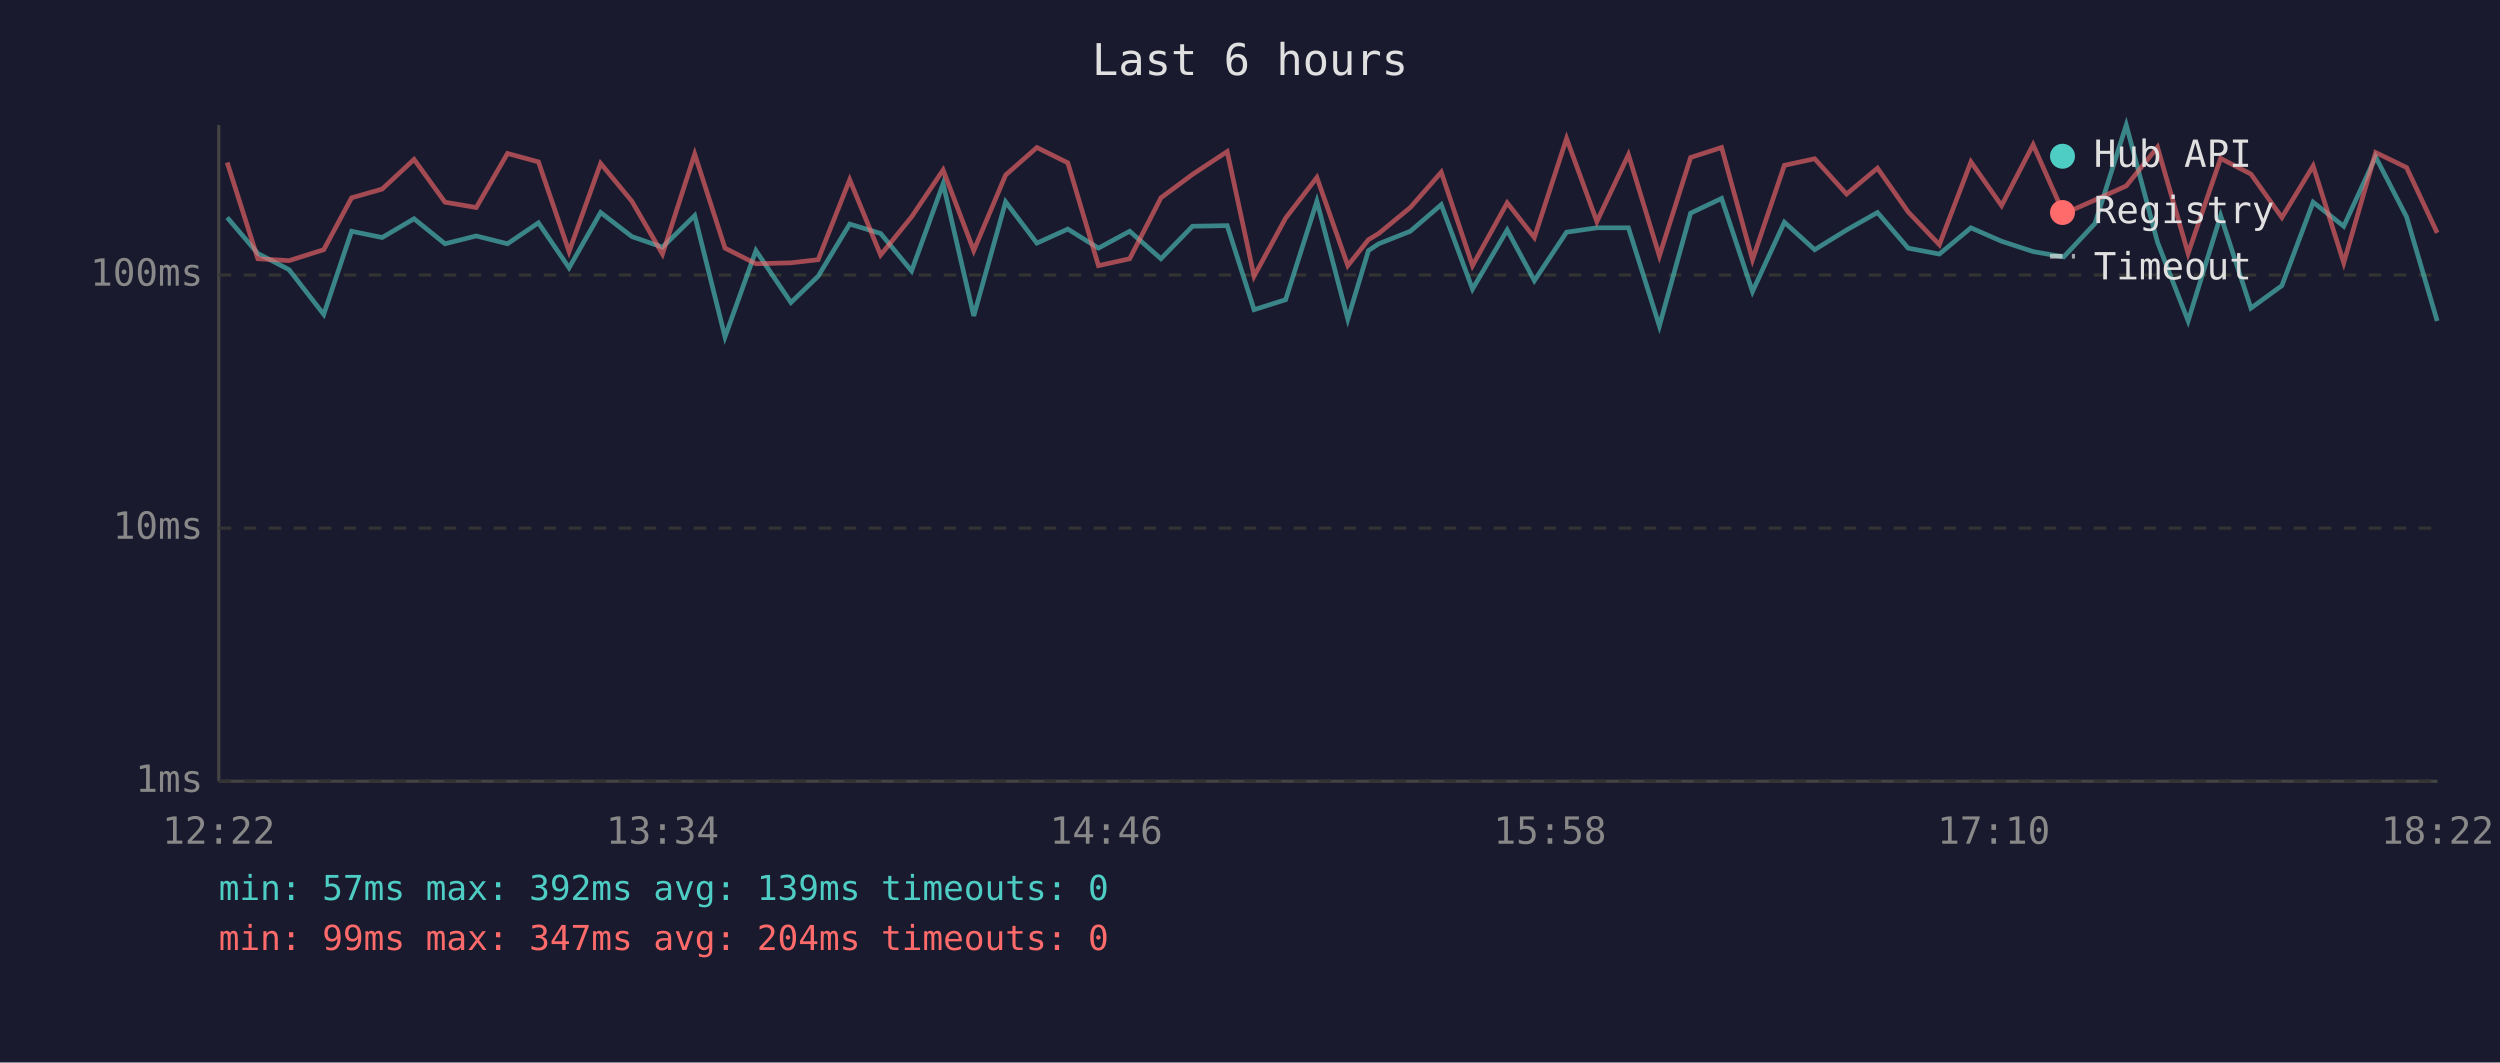
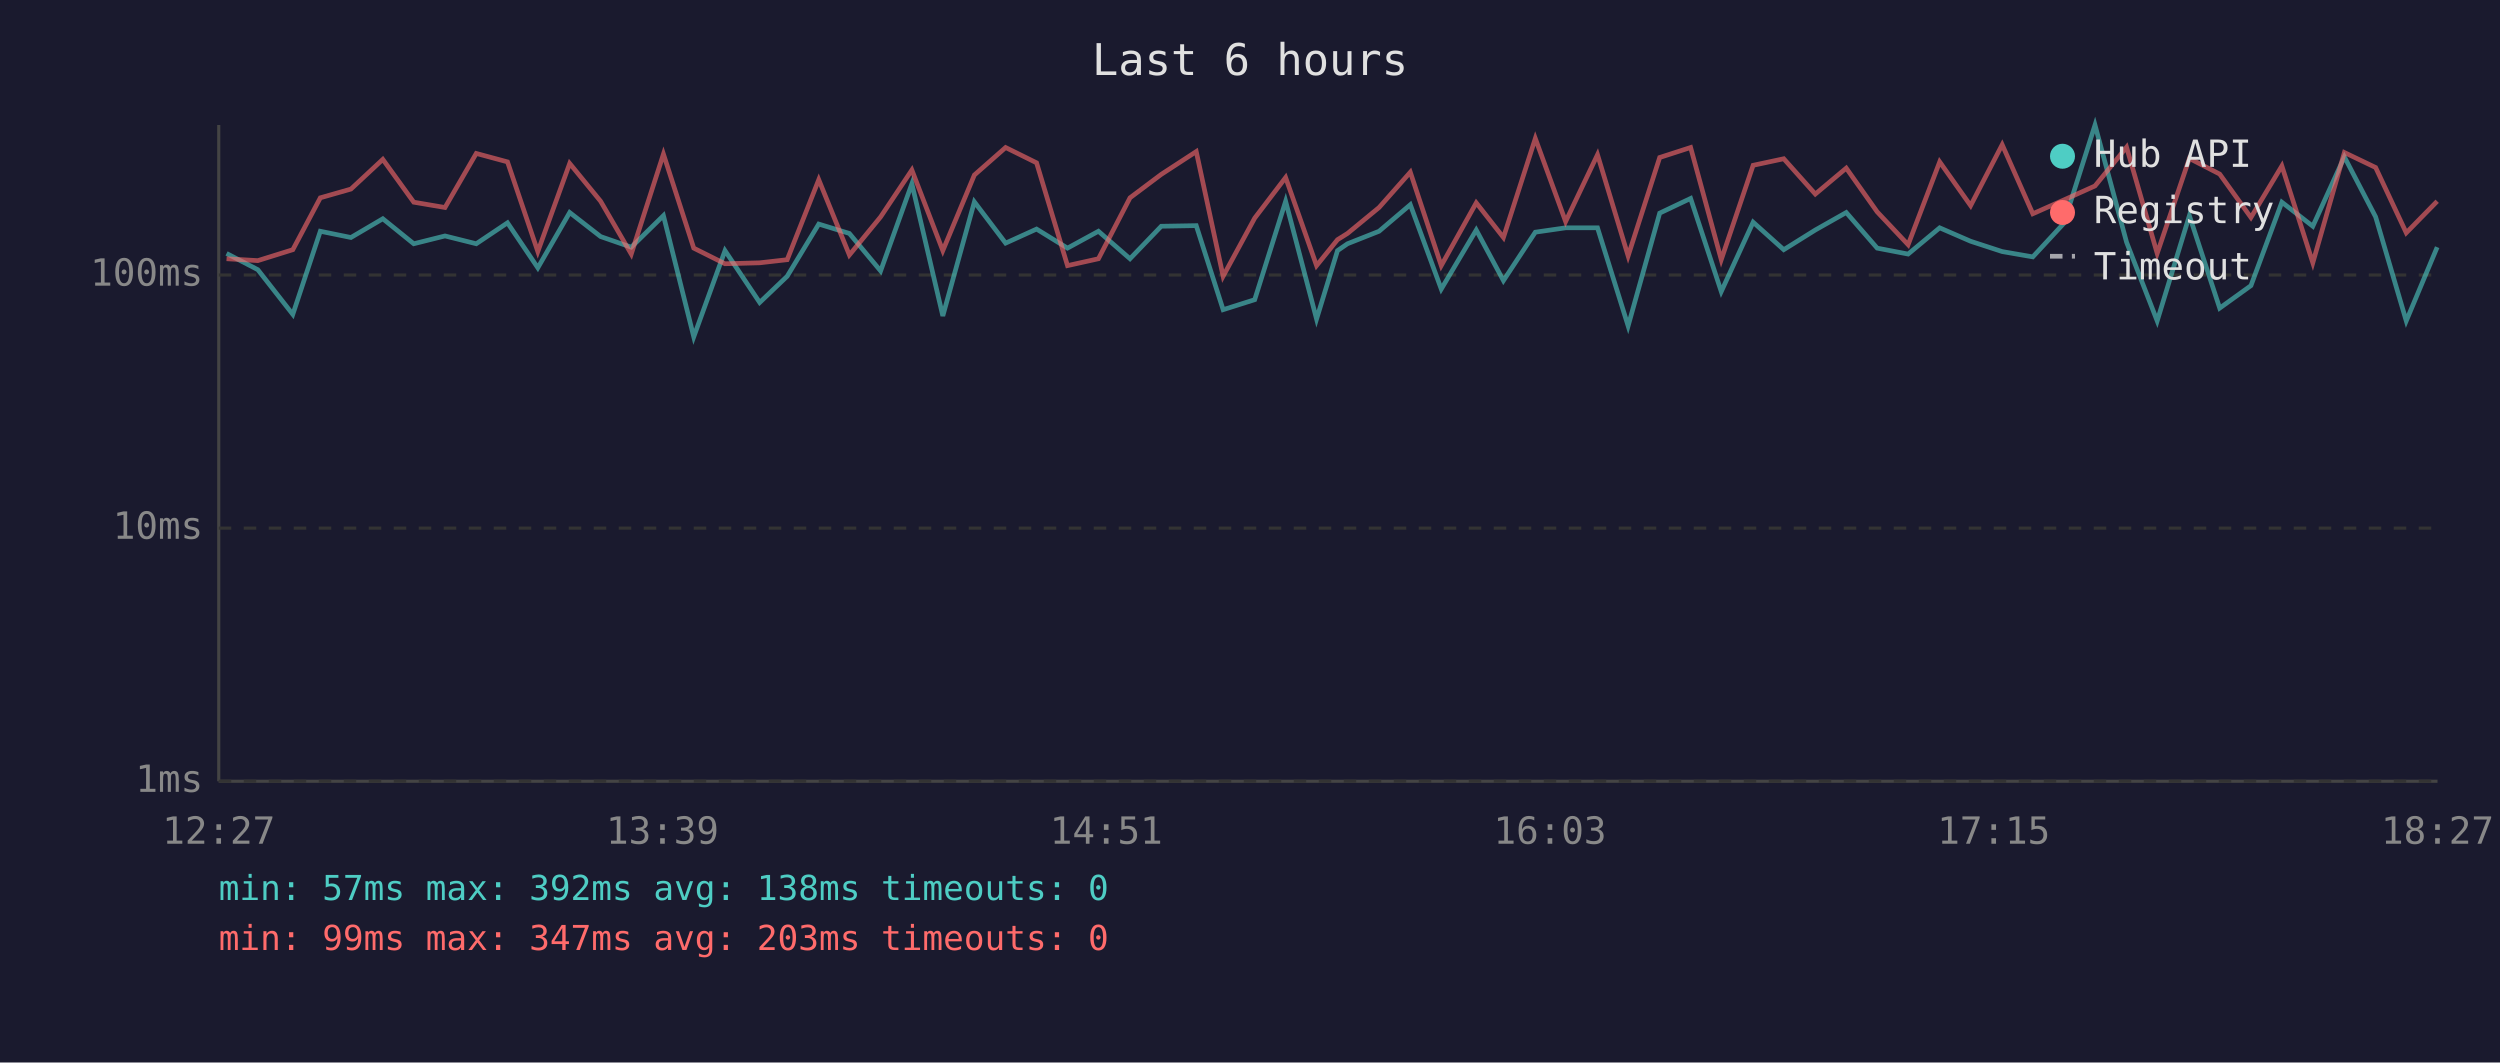
<svg xmlns="http://www.w3.org/2000/svg" viewBox="0 0 800 340" font-family="monospace" font-size="12">
  <rect width="800" height="340" fill="#1a1a2e" />
  <text x="400" y="24" fill="#e0e0e0" font-size="14" text-anchor="middle">Last 6 hours</text>
  <line x1="70" y1="40" x2="70" y2="250" stroke="#444" stroke-width="1" />
  <line x1="70" y1="250" x2="780" y2="250" stroke="#444" stroke-width="1" />
  <line x1="70" y1="250" x2="780" y2="250" stroke="#333" stroke-width="1" stroke-dasharray="4" />
  <text x="65" y="250" fill="#888" text-anchor="end" dominant-baseline="middle">1ms</text>
  <line x1="70" y1="169" x2="780" y2="169" stroke="#333" stroke-width="1" stroke-dasharray="4" />
  <text x="65" y="169" fill="#888" text-anchor="end" dominant-baseline="middle">10ms</text>
  <line x1="70" y1="88" x2="780" y2="88" stroke="#333" stroke-width="1" stroke-dasharray="4" />
  <text x="65" y="88" fill="#888" text-anchor="end" dominant-baseline="middle">100ms</text>
-   <text x="70" y="270" fill="#888" text-anchor="middle">12:22</text>
-   <text x="212" y="270" fill="#888" text-anchor="middle">13:34</text>
-   <text x="354" y="270" fill="#888" text-anchor="middle">14:46</text>
-   <text x="496" y="270" fill="#888" text-anchor="middle">15:58</text>
-   <text x="638" y="270" fill="#888" text-anchor="middle">17:10</text>
-   <text x="780" y="270" fill="#888" text-anchor="middle">18:22</text>
-   <polyline points="72.7,69.6 82.5,81.1 92.5,86.3 103.6,100.6 112.5,74.0 122.3,76.0 132.5,70.0 142.4,78.0 152.4,75.5 162.4,78.0 172.3,71.3 182.1,85.7 192.2,68.0 202.2,75.7 212.0,79.1 222.3,69.0 232.0,107.8 241.9,80.2 253.1,96.8 261.8,88.4 271.9,71.7 281.8,74.7 291.7,86.7 301.8,58.8 311.6,101.1 321.8,64.6 331.8,77.8 341.7,73.3 351.5,79.4 361.5,74.0 371.5,82.8 381.6,72.4 392.7,72.2 401.3,99.1 411.4,95.9 421.4,64.4 431.3,102.1 437.9,80.2 441.2,78.0 451.3,74.0 461.2,65.5 471.2,92.5 482.3,73.6 491.0,89.8 501.3,74.3 511.0,72.9 521.1,72.9 531.0,104.3 541.0,68.2 550.9,63.5 560.8,93.3 571.0,71.1 580.7,79.9 590.9,73.6 600.8,68.0 610.6,79.4 620.6,81.3 630.7,72.9 640.5,77.2 650.6,80.5 660.4,82.2 670.4,71.5 680.4,40.0 690.4,77.5 700.2,102.7 710.6,69.0 720.3,98.6 730.2,91.4 740.2,64.7 750.0,72.4 760.2,50.2 770.1,69.4 779.9,102.7" fill="none" stroke="#4ecdc4" stroke-width="1.5" opacity="0.6" />
-   <polyline points="72.7,52.0 82.5,82.8 92.5,83.4 103.6,79.9 112.5,63.3 122.3,60.5 132.5,51.0 142.4,64.7 152.4,66.4 162.4,49.1 172.3,51.8 182.1,80.5 192.2,52.3 202.2,64.4 212.0,81.3 222.3,49.3 232.0,79.4 241.9,84.4 253.1,84.1 261.8,83.1 271.9,57.5 281.8,81.6 291.7,69.4 301.8,54.4 311.6,80.2 321.8,56.0 331.8,47.2 341.7,52.1 351.5,85.0 361.5,82.8 371.5,63.3 381.6,55.8 392.7,48.5 401.3,88.4 411.4,69.8 421.4,56.8 431.3,85.0 437.9,76.7 441.2,74.7 451.3,66.4 461.2,55.1 471.2,85.0 482.3,64.9 491.0,76.0 501.3,44.3 511.0,70.9 521.1,49.5 531.0,81.9 541.0,50.4 550.9,47.2 560.8,83.1 571.0,52.9 580.7,50.8 590.9,62.1 600.8,53.8 610.6,67.8 620.6,78.3 630.7,51.8 640.5,65.8 650.6,46.3 660.4,68.4 670.4,64.0 680.4,59.5 690.4,47.1 700.2,81.1 710.6,50.7 720.3,55.7 730.2,69.6 740.2,53.1 750.0,84.1 760.2,48.8 770.1,53.6 779.9,74.5" fill="none" stroke="#ff6b6b" stroke-width="1.5" opacity="0.6" />
+   <text x="70" y="270" fill="#888" text-anchor="middle">12:27</text>
+   <text x="212" y="270" fill="#888" text-anchor="middle">13:39</text>
+   <text x="354" y="270" fill="#888" text-anchor="middle">14:51</text>
+   <text x="496" y="270" fill="#888" text-anchor="middle">16:03</text>
+   <text x="638" y="270" fill="#888" text-anchor="middle">17:15</text>
+   <text x="780" y="270" fill="#888" text-anchor="middle">18:27</text>
+   <polyline points="72.5,81.1 82.5,86.3 93.7,100.6 102.5,74.0 112.3,76.0 122.5,70.0 132.4,78.0 142.4,75.5 152.4,78.0 162.4,71.3 172.1,85.7 182.3,68.0 192.2,75.7 202.0,79.1 212.3,69.0 222.0,107.8 232.0,80.2 243.1,96.8 251.9,88.4 262.0,71.7 271.8,74.7 281.8,86.7 291.8,58.8 301.7,101.1 311.8,64.6 321.8,77.8 331.7,73.3 341.6,79.4 351.5,74.0 361.6,82.8 371.6,72.4 382.8,72.2 391.4,99.1 401.5,95.9 411.4,64.4 421.3,102.1 428.0,80.2 431.2,78.0 441.3,74.0 451.3,65.5 461.2,92.5 472.4,73.6 481.1,89.8 491.3,74.3 501.0,72.9 511.2,72.9 521.0,104.3 531.1,68.2 541.0,63.5 550.8,93.3 561.0,71.1 570.8,79.9 580.9,73.6 590.8,68.0 600.7,79.4 610.6,81.3 620.7,72.9 630.6,77.2 640.7,80.5 650.5,82.2 660.4,71.5 670.4,40.0 680.5,77.5 690.3,102.7 700.6,69.0 710.3,98.6 720.3,91.4 730.2,64.7 740.1,72.4 750.2,50.2 760.2,69.4 770.0,102.7 779.9,79.1" fill="none" stroke="#4ecdc4" stroke-width="1.5" opacity="0.6" />
+   <polyline points="72.5,82.8 82.5,83.4 93.7,79.9 102.5,63.3 112.3,60.5 122.5,51.0 132.4,64.7 142.4,66.4 152.4,49.1 162.4,51.8 172.1,80.5 182.3,52.3 192.2,64.4 202.0,81.3 212.3,49.3 222.0,79.4 232.0,84.4 243.1,84.1 251.9,83.1 262.0,57.5 271.8,81.6 281.8,69.4 291.8,54.4 301.7,80.2 311.8,56.0 321.8,47.2 331.7,52.1 341.6,85.0 351.5,82.8 361.6,63.3 371.6,55.8 382.8,48.5 391.4,88.4 401.5,69.8 411.4,56.8 421.3,85.0 428.0,76.7 431.2,74.7 441.3,66.4 451.3,55.1 461.2,85.0 472.4,64.9 481.1,76.0 491.3,44.3 501.0,70.9 511.2,49.5 521.0,81.9 531.1,50.4 541.0,47.2 550.8,83.1 561.0,52.9 570.8,50.8 580.9,62.1 590.8,53.8 600.7,67.8 610.6,78.3 620.7,51.8 630.6,65.8 640.7,46.3 650.5,68.4 660.4,64.0 670.4,59.5 680.5,47.1 690.3,81.1 700.6,50.7 710.3,55.7 720.3,69.6 730.2,53.1 740.1,84.1 750.2,48.8 760.2,53.6 770.0,74.5 779.9,64.4" fill="none" stroke="#ff6b6b" stroke-width="1.5" opacity="0.6" />
  <circle cx="660" cy="50" r="4" fill="#4ecdc4" />
  <text x="670" y="50" fill="#e0e0e0" dominant-baseline="middle">Hub API</text>
  <circle cx="660" cy="68" r="4" fill="#ff6b6b" />
  <text x="670" y="68" fill="#e0e0e0" dominant-baseline="middle">Registry</text>
  <line x1="656" y1="82" x2="664" y2="82" stroke="#e0e0e0" stroke-width="1.5" stroke-dasharray="4,3" opacity="0.7" />
  <text x="670" y="86" fill="#e0e0e0" dominant-baseline="middle">Timeout</text>
-   <text x="70" y="288" fill="#4ecdc4" font-size="11">min: 57ms  max: 392ms  avg: 139ms  timeouts: 0</text>
-   <text x="70" y="304" fill="#ff6b6b" font-size="11">min: 99ms  max: 347ms  avg: 204ms  timeouts: 0</text>
+   <text x="70" y="288" fill="#4ecdc4" font-size="11">min: 57ms  max: 392ms  avg: 138ms  timeouts: 0</text>
+   <text x="70" y="304" fill="#ff6b6b" font-size="11">min: 99ms  max: 347ms  avg: 203ms  timeouts: 0</text>
</svg>
